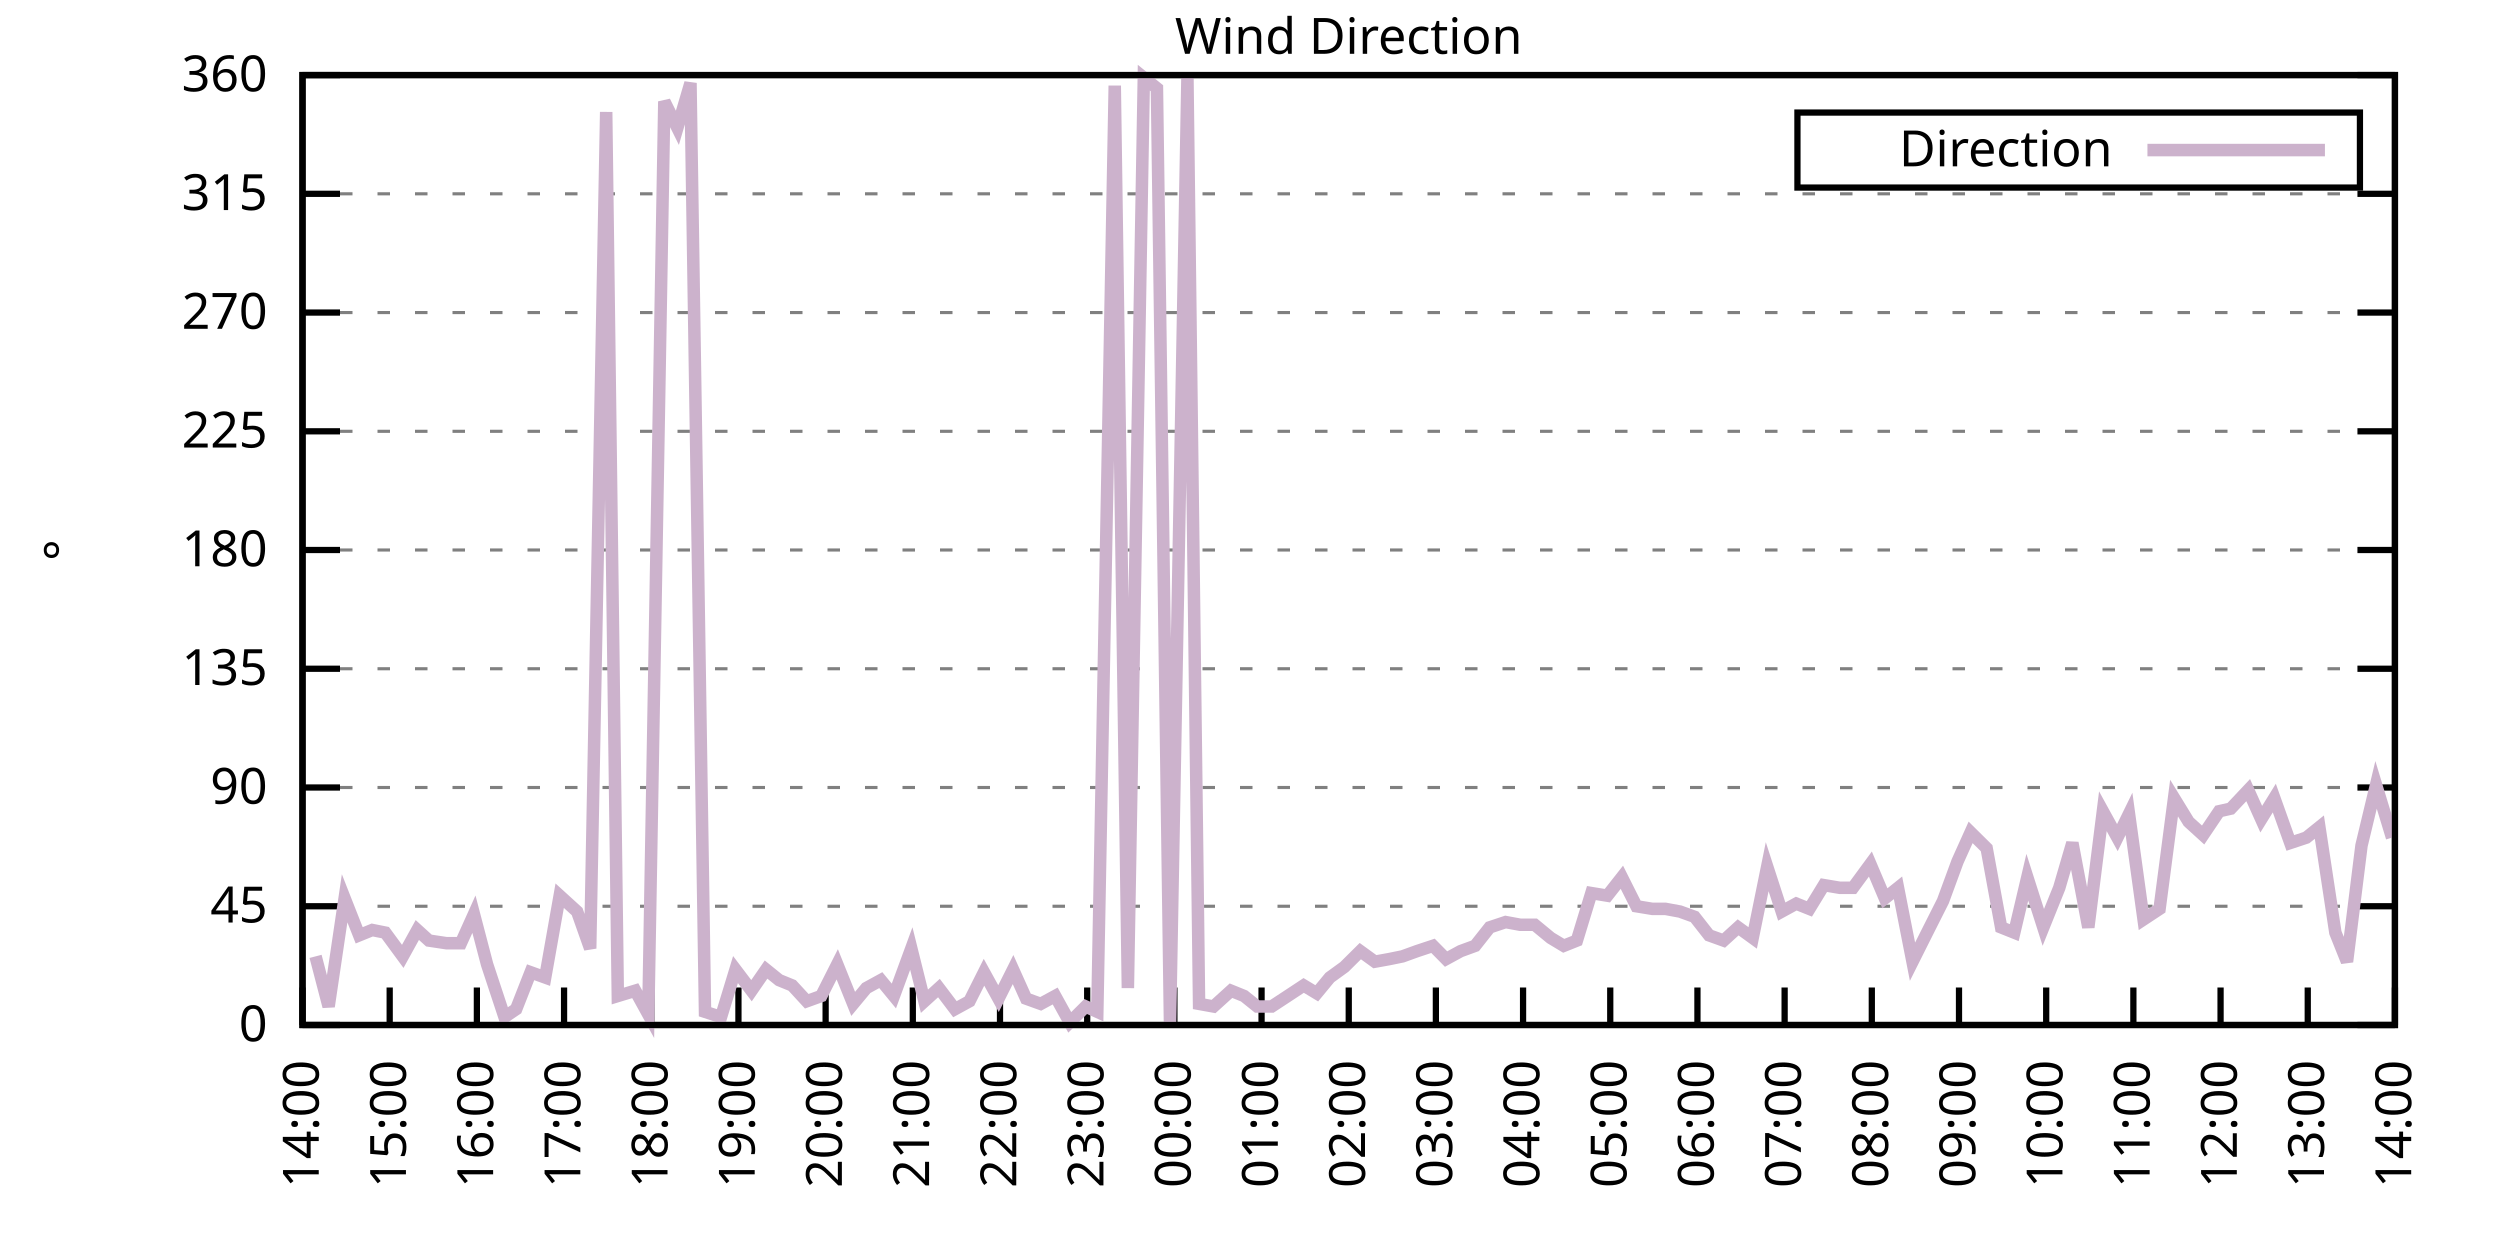
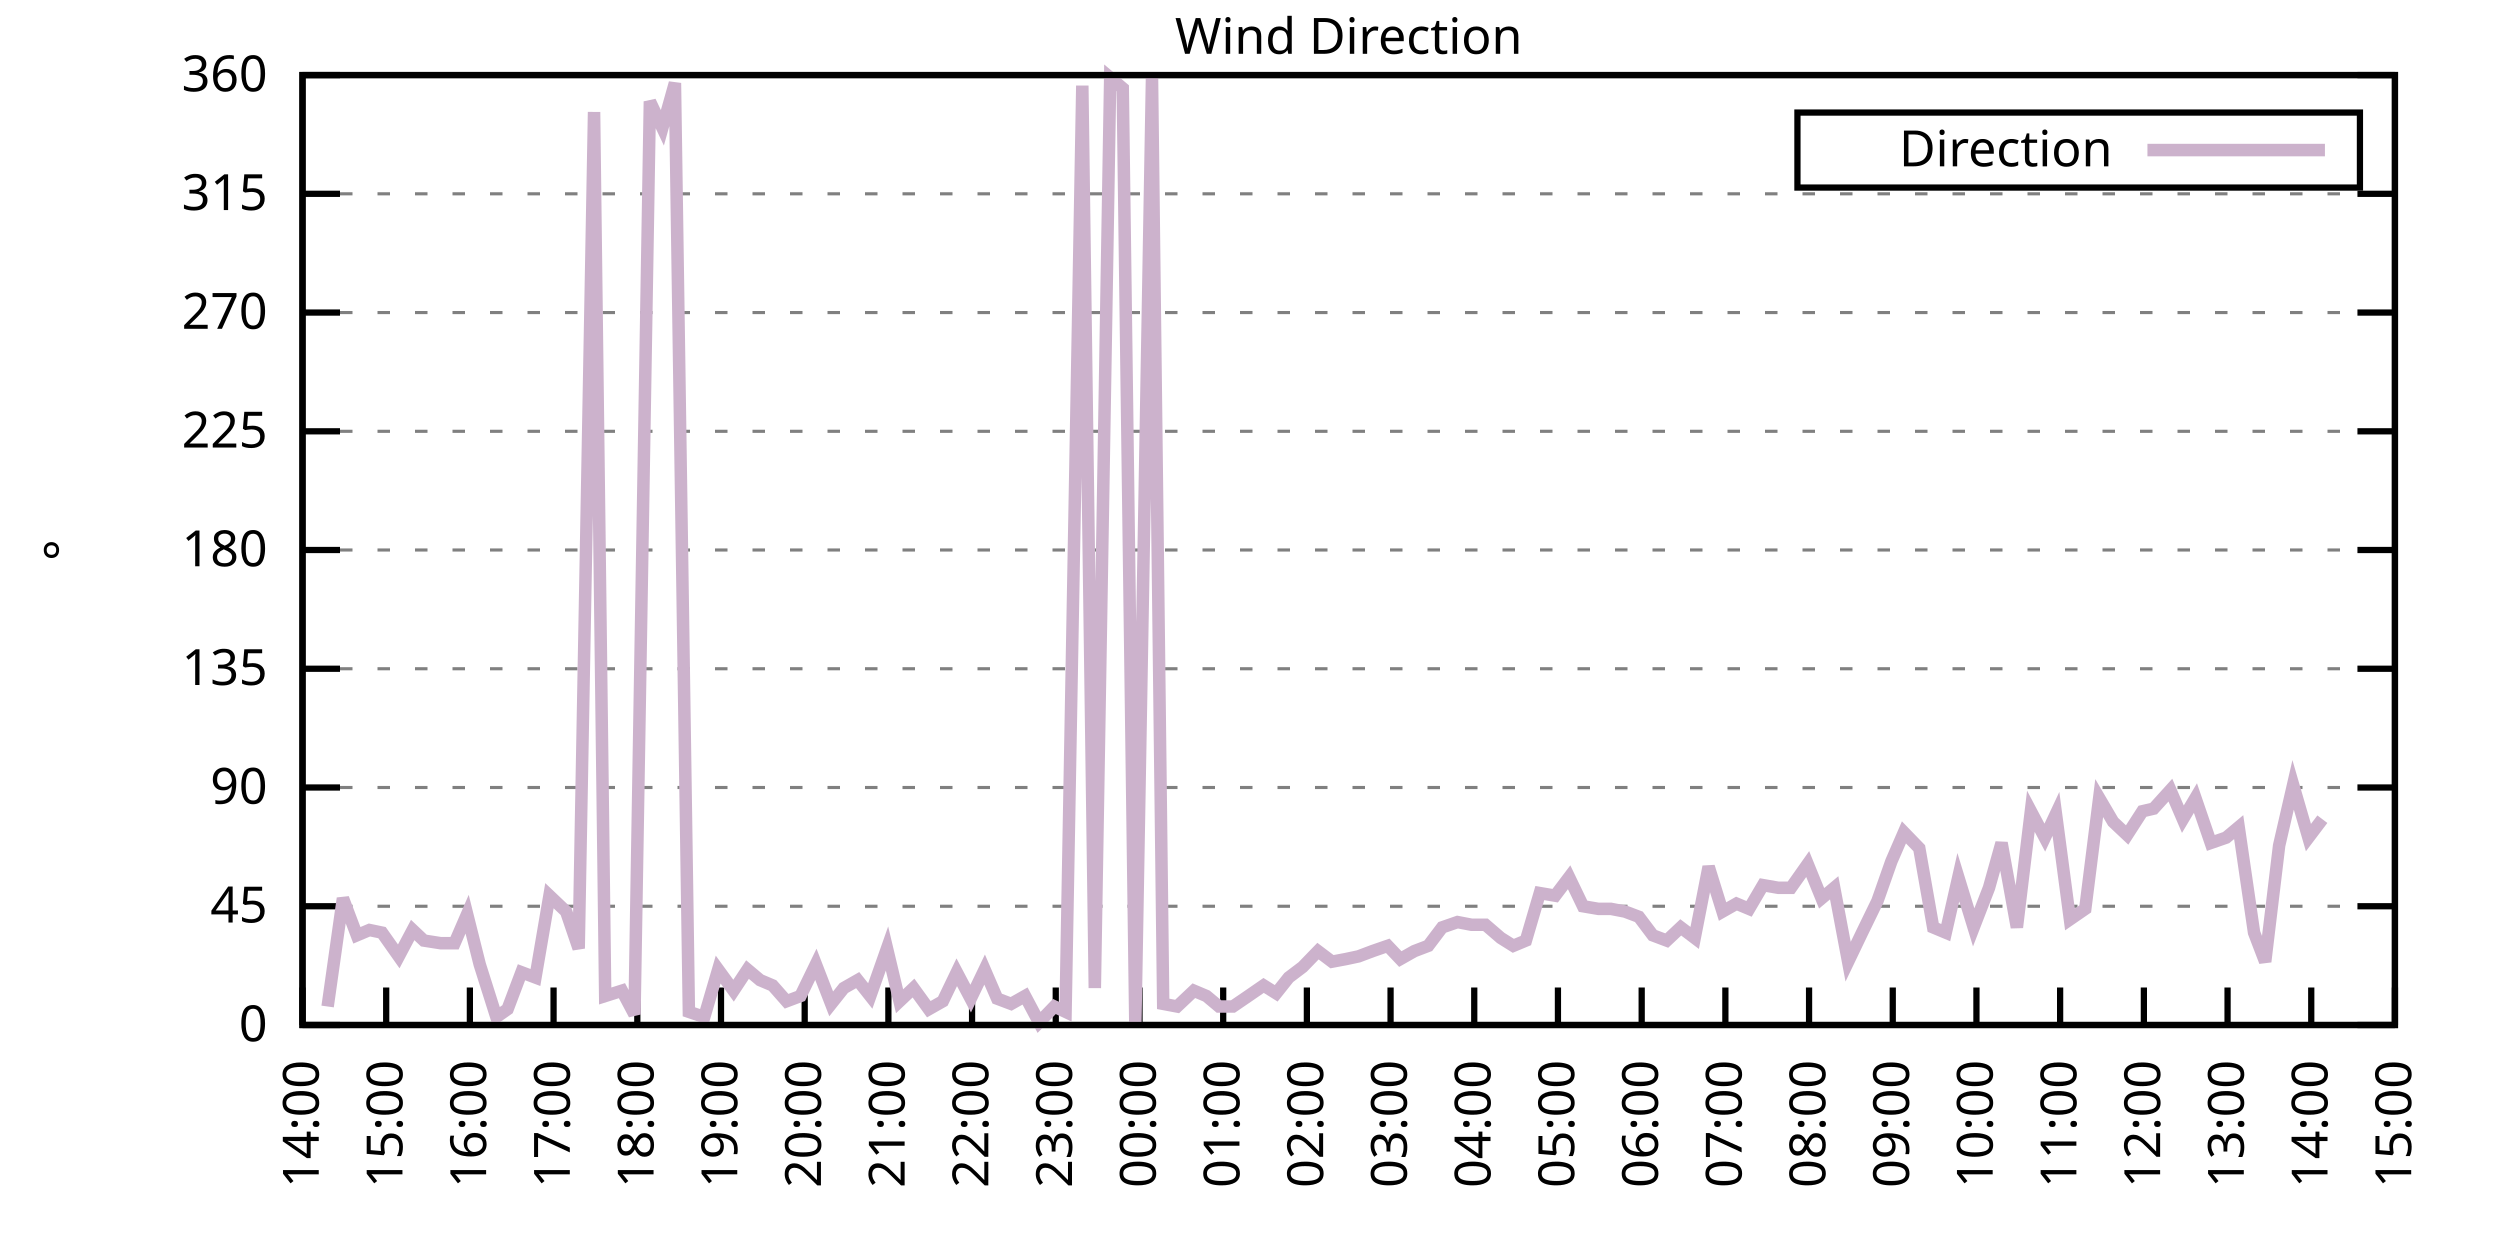
<svg xmlns="http://www.w3.org/2000/svg" xmlns:xlink="http://www.w3.org/1999/xlink" width="400" height="200" viewBox="0 0 400 200">
  <g id="gnuplot_canvas">
    <rect x="0" y="0" width="400" height="200" fill="none" />
    <defs>
      <circle id="gpDot" r="0.5" stroke-width="0.5" stroke="currentColor" />
      <path id="gpPt0" stroke-width="0.333" stroke="currentColor" d="M-1,0 h2 M0,-1 v2" />
      <path id="gpPt1" stroke-width="0.333" stroke="currentColor" d="M-1,-1 L1,1 M1,-1 L-1,1" />
      <path id="gpPt2" stroke-width="0.333" stroke="currentColor" d="M-1,0 L1,0 M0,-1 L0,1 M-1,-1 L1,1 M-1,1 L1,-1" />
      <rect id="gpPt3" stroke-width="0.333" stroke="currentColor" x="-1" y="-1" width="2" height="2" />
      <rect id="gpPt4" stroke-width="0.333" stroke="currentColor" fill="currentColor" x="-1" y="-1" width="2" height="2" />
      <circle id="gpPt5" stroke-width="0.333" stroke="currentColor" cx="0" cy="0" r="1" />
      <use xlink:href="#gpPt5" id="gpPt6" fill="currentColor" stroke="none" />
      <path id="gpPt7" stroke-width="0.333" stroke="currentColor" d="M0,-1.33 L-1.33,0.67 L1.33,0.67 z" />
      <use xlink:href="#gpPt7" id="gpPt8" fill="currentColor" stroke="none" />
      <use xlink:href="#gpPt7" id="gpPt9" stroke="currentColor" transform="rotate(180)" />
      <use xlink:href="#gpPt9" id="gpPt10" fill="currentColor" stroke="none" />
      <use xlink:href="#gpPt3" id="gpPt11" stroke="currentColor" transform="rotate(45)" />
      <use xlink:href="#gpPt11" id="gpPt12" fill="currentColor" stroke="none" />
      <path id="gpPt13" stroke-width="0.333" stroke="currentColor" d="M0,1.330 L1.265,0.411 L0.782,-1.067 L-0.782,-1.076 L-1.265,0.411 z" />
      <use xlink:href="#gpPt13" id="gpPt14" fill="currentColor" stroke="none" />
      <filter id="textbox" filterUnits="objectBoundingBox" x="0" y="0" height="1" width="1">
        <feFlood flood-color="white" flood-opacity="1" result="bgnd" />
        <feComposite in="SourceGraphic" in2="bgnd" operator="atop" />
      </filter>
      <filter id="greybox" filterUnits="objectBoundingBox" x="0" y="0" height="1" width="1">
        <feFlood flood-color="lightgrey" flood-opacity="1" result="grey" />
        <feComposite in="SourceGraphic" in2="grey" operator="atop" />
      </filter>
    </defs>
    <g fill="none" color="white" stroke="currentColor" stroke-width="1.00" stroke-linecap="butt" stroke-linejoin="miter">
</g>
    <g fill="none" color="black" stroke="currentColor" stroke-width="1.00" stroke-linecap="butt" stroke-linejoin="miter">
      <g stroke="none" shape-rendering="crispEdges">
        <polygon fill="rgb(255, 255, 255)" points="48.40,164.00 383.18,164.00 383.18,12.02 48.40,12.02 " />
      </g>
    </g>
    <g fill="none" color="black" stroke="currentColor" stroke-width="1.00" stroke-linecap="butt" stroke-linejoin="miter">
</g>
    <g fill="none" color="black" stroke="black" stroke-width="0.50" stroke-linecap="butt" stroke-linejoin="miter">
</g>
    <g fill="none" color="gray" stroke="currentColor" stroke-width="0.50" stroke-linecap="butt" stroke-linejoin="miter">
      <path stroke="gray" stroke-dasharray="2,4" class="gridline" d="M48.40,164.00 L383.19,164.00  " />
    </g>
    <g fill="none" color="gray" stroke="gray" stroke-width="1.00" stroke-linecap="butt" stroke-linejoin="miter">
</g>
    <g fill="none" color="black" stroke="currentColor" stroke-width="1.00" stroke-linecap="butt" stroke-linejoin="miter">
      <path stroke="black" d="M48.40,164.00 L54.40,164.00 M383.19,164.00 L377.19,164.00  " />
      <g transform="translate(42.80,166.60)" stroke="none" fill="black" font-family="Sans" font-size="8.00" text-anchor="end">
        <text>
          <tspan font-family="Sans"> 0</tspan>
        </text>
      </g>
    </g>
    <g fill="none" color="black" stroke="currentColor" stroke-width="1.00" stroke-linecap="butt" stroke-linejoin="miter">
</g>
    <g fill="none" color="black" stroke="black" stroke-width="0.50" stroke-linecap="butt" stroke-linejoin="miter">
</g>
    <g fill="none" color="gray" stroke="currentColor" stroke-width="0.50" stroke-linecap="butt" stroke-linejoin="miter">
      <path stroke="gray" stroke-dasharray="2,4" class="gridline" d="M48.40,145.00 L383.19,145.00  " />
    </g>
    <g fill="none" color="gray" stroke="gray" stroke-width="1.00" stroke-linecap="butt" stroke-linejoin="miter">
</g>
    <g fill="none" color="black" stroke="currentColor" stroke-width="1.00" stroke-linecap="butt" stroke-linejoin="miter">
      <path stroke="black" d="M48.40,145.00 L54.40,145.00 M383.19,145.00 L377.19,145.00  " />
      <g transform="translate(42.80,147.60)" stroke="none" fill="black" font-family="Sans" font-size="8.00" text-anchor="end">
        <text>
          <tspan font-family="Sans"> 45</tspan>
        </text>
      </g>
    </g>
    <g fill="none" color="black" stroke="currentColor" stroke-width="1.00" stroke-linecap="butt" stroke-linejoin="miter">
</g>
    <g fill="none" color="black" stroke="black" stroke-width="0.50" stroke-linecap="butt" stroke-linejoin="miter">
</g>
    <g fill="none" color="gray" stroke="currentColor" stroke-width="0.50" stroke-linecap="butt" stroke-linejoin="miter">
      <path stroke="gray" stroke-dasharray="2,4" class="gridline" d="M48.40,126.00 L383.19,126.00  " />
    </g>
    <g fill="none" color="gray" stroke="gray" stroke-width="1.00" stroke-linecap="butt" stroke-linejoin="miter">
</g>
    <g fill="none" color="black" stroke="currentColor" stroke-width="1.00" stroke-linecap="butt" stroke-linejoin="miter">
      <path stroke="black" d="M48.40,126.00 L54.40,126.00 M383.19,126.00 L377.19,126.00  " />
      <g transform="translate(42.80,128.60)" stroke="none" fill="black" font-family="Sans" font-size="8.00" text-anchor="end">
        <text>
          <tspan font-family="Sans"> 90</tspan>
        </text>
      </g>
    </g>
    <g fill="none" color="black" stroke="currentColor" stroke-width="1.00" stroke-linecap="butt" stroke-linejoin="miter">
</g>
    <g fill="none" color="black" stroke="black" stroke-width="0.50" stroke-linecap="butt" stroke-linejoin="miter">
</g>
    <g fill="none" color="gray" stroke="currentColor" stroke-width="0.50" stroke-linecap="butt" stroke-linejoin="miter">
      <path stroke="gray" stroke-dasharray="2,4" class="gridline" d="M48.40,107.00 L383.19,107.00  " />
    </g>
    <g fill="none" color="gray" stroke="gray" stroke-width="1.00" stroke-linecap="butt" stroke-linejoin="miter">
</g>
    <g fill="none" color="black" stroke="currentColor" stroke-width="1.00" stroke-linecap="butt" stroke-linejoin="miter">
      <path stroke="black" d="M48.40,107.00 L54.40,107.00 M383.19,107.00 L377.19,107.00  " />
      <g transform="translate(42.80,109.60)" stroke="none" fill="black" font-family="Sans" font-size="8.00" text-anchor="end">
        <text>
          <tspan font-family="Sans"> 135</tspan>
        </text>
      </g>
    </g>
    <g fill="none" color="black" stroke="currentColor" stroke-width="1.00" stroke-linecap="butt" stroke-linejoin="miter">
</g>
    <g fill="none" color="black" stroke="black" stroke-width="0.50" stroke-linecap="butt" stroke-linejoin="miter">
</g>
    <g fill="none" color="gray" stroke="currentColor" stroke-width="0.50" stroke-linecap="butt" stroke-linejoin="miter">
      <path stroke="gray" stroke-dasharray="2,4" class="gridline" d="M48.40,88.00 L383.19,88.00  " />
    </g>
    <g fill="none" color="gray" stroke="gray" stroke-width="1.00" stroke-linecap="butt" stroke-linejoin="miter">
</g>
    <g fill="none" color="black" stroke="currentColor" stroke-width="1.00" stroke-linecap="butt" stroke-linejoin="miter">
      <path stroke="black" d="M48.40,88.00 L54.40,88.00 M383.19,88.00 L377.19,88.00  " />
      <g transform="translate(42.80,90.60)" stroke="none" fill="black" font-family="Sans" font-size="8.00" text-anchor="end">
        <text>
          <tspan font-family="Sans"> 180</tspan>
        </text>
      </g>
    </g>
    <g fill="none" color="black" stroke="currentColor" stroke-width="1.00" stroke-linecap="butt" stroke-linejoin="miter">
</g>
    <g fill="none" color="black" stroke="black" stroke-width="0.50" stroke-linecap="butt" stroke-linejoin="miter">
</g>
    <g fill="none" color="gray" stroke="currentColor" stroke-width="0.50" stroke-linecap="butt" stroke-linejoin="miter">
      <path stroke="gray" stroke-dasharray="2,4" class="gridline" d="M48.40,69.01 L383.19,69.01  " />
    </g>
    <g fill="none" color="gray" stroke="gray" stroke-width="1.00" stroke-linecap="butt" stroke-linejoin="miter">
</g>
    <g fill="none" color="black" stroke="currentColor" stroke-width="1.00" stroke-linecap="butt" stroke-linejoin="miter">
      <path stroke="black" d="M48.40,69.01 L54.40,69.01 M383.19,69.01 L377.19,69.01  " />
      <g transform="translate(42.80,71.61)" stroke="none" fill="black" font-family="Sans" font-size="8.00" text-anchor="end">
        <text>
          <tspan font-family="Sans"> 225</tspan>
        </text>
      </g>
    </g>
    <g fill="none" color="black" stroke="currentColor" stroke-width="1.00" stroke-linecap="butt" stroke-linejoin="miter">
</g>
    <g fill="none" color="black" stroke="black" stroke-width="0.50" stroke-linecap="butt" stroke-linejoin="miter">
</g>
    <g fill="none" color="gray" stroke="currentColor" stroke-width="0.50" stroke-linecap="butt" stroke-linejoin="miter">
      <path stroke="gray" stroke-dasharray="2,4" class="gridline" d="M48.40,50.01 L383.19,50.01  " />
    </g>
    <g fill="none" color="gray" stroke="gray" stroke-width="1.00" stroke-linecap="butt" stroke-linejoin="miter">
</g>
    <g fill="none" color="black" stroke="currentColor" stroke-width="1.00" stroke-linecap="butt" stroke-linejoin="miter">
      <path stroke="black" d="M48.40,50.01 L54.40,50.01 M383.19,50.01 L377.19,50.01  " />
      <g transform="translate(42.80,52.61)" stroke="none" fill="black" font-family="Sans" font-size="8.00" text-anchor="end">
        <text>
          <tspan font-family="Sans"> 270</tspan>
        </text>
      </g>
    </g>
    <g fill="none" color="black" stroke="currentColor" stroke-width="1.00" stroke-linecap="butt" stroke-linejoin="miter">
</g>
    <g fill="none" color="black" stroke="black" stroke-width="0.50" stroke-linecap="butt" stroke-linejoin="miter">
</g>
    <g fill="none" color="gray" stroke="currentColor" stroke-width="0.50" stroke-linecap="butt" stroke-linejoin="miter">
      <path stroke="gray" stroke-dasharray="2,4" class="gridline" d="M48.40,31.01 L383.19,31.01  " />
    </g>
    <g fill="none" color="gray" stroke="gray" stroke-width="1.00" stroke-linecap="butt" stroke-linejoin="miter">
</g>
    <g fill="none" color="black" stroke="currentColor" stroke-width="1.00" stroke-linecap="butt" stroke-linejoin="miter">
      <path stroke="black" d="M48.40,31.01 L54.40,31.01 M383.19,31.01 L377.19,31.01  " />
      <g transform="translate(42.80,33.61)" stroke="none" fill="black" font-family="Sans" font-size="8.00" text-anchor="end">
        <text>
          <tspan font-family="Sans"> 315</tspan>
        </text>
      </g>
    </g>
    <g fill="none" color="black" stroke="currentColor" stroke-width="1.00" stroke-linecap="butt" stroke-linejoin="miter">
</g>
    <g fill="none" color="black" stroke="black" stroke-width="0.50" stroke-linecap="butt" stroke-linejoin="miter">
</g>
    <g fill="none" color="gray" stroke="currentColor" stroke-width="0.50" stroke-linecap="butt" stroke-linejoin="miter">
      <path stroke="gray" stroke-dasharray="2,4" class="gridline" d="M48.40,12.01 L383.19,12.01  " />
    </g>
    <g fill="none" color="gray" stroke="gray" stroke-width="1.00" stroke-linecap="butt" stroke-linejoin="miter">
</g>
    <g fill="none" color="black" stroke="currentColor" stroke-width="1.00" stroke-linecap="butt" stroke-linejoin="miter">
      <path stroke="black" d="M48.40,12.01 L54.40,12.01 M383.19,12.01 L377.19,12.01  " />
      <g transform="translate(42.80,14.61)" stroke="none" fill="black" font-family="Sans" font-size="8.00" text-anchor="end">
        <text>
          <tspan font-family="Sans"> 360</tspan>
        </text>
      </g>
    </g>
    <g fill="none" color="black" stroke="currentColor" stroke-width="1.00" stroke-linecap="butt" stroke-linejoin="miter">
      <path stroke="black" d="M48.40,164.00 L48.40,158.00  " />
      <g transform="translate(51.00,169.60) rotate(270.00)" stroke="none" fill="black" font-family="Sans" font-size="8.00" text-anchor="end">
        <text>
          <tspan font-family="Sans">14:00</tspan>
        </text>
      </g>
    </g>
    <g fill="none" color="black" stroke="currentColor" stroke-width="1.00" stroke-linecap="butt" stroke-linejoin="miter">
-       <path stroke="black" d="M62.35,164.00 L62.35,158.00  " />
-       <g transform="translate(64.95,169.60) rotate(270.00)" stroke="none" fill="black" font-family="Sans" font-size="8.00" text-anchor="end">
+       <path stroke="black" d="M61.79,164.00 L61.79,158.00  " />
+       <g transform="translate(64.39,169.60) rotate(270.00)" stroke="none" fill="black" font-family="Sans" font-size="8.00" text-anchor="end">
        <text>
          <tspan font-family="Sans">15:00</tspan>
        </text>
      </g>
    </g>
    <g fill="none" color="black" stroke="currentColor" stroke-width="1.00" stroke-linecap="butt" stroke-linejoin="miter">
-       <path stroke="black" d="M76.30,164.00 L76.30,158.00  " />
-       <g transform="translate(78.90,169.60) rotate(270.00)" stroke="none" fill="black" font-family="Sans" font-size="8.00" text-anchor="end">
+       <path stroke="black" d="M75.18,164.00 L75.18,158.00  " />
+       <g transform="translate(77.78,169.60) rotate(270.00)" stroke="none" fill="black" font-family="Sans" font-size="8.00" text-anchor="end">
        <text>
          <tspan font-family="Sans">16:00</tspan>
        </text>
      </g>
    </g>
    <g fill="none" color="black" stroke="currentColor" stroke-width="1.00" stroke-linecap="butt" stroke-linejoin="miter">
-       <path stroke="black" d="M90.25,164.00 L90.25,158.00  " />
-       <g transform="translate(92.85,169.60) rotate(270.00)" stroke="none" fill="black" font-family="Sans" font-size="8.00" text-anchor="end">
+       <path stroke="black" d="M88.57,164.00 L88.57,158.00  " />
+       <g transform="translate(91.17,169.60) rotate(270.00)" stroke="none" fill="black" font-family="Sans" font-size="8.00" text-anchor="end">
        <text>
          <tspan font-family="Sans">17:00</tspan>
        </text>
      </g>
    </g>
    <g fill="none" color="black" stroke="currentColor" stroke-width="1.00" stroke-linecap="butt" stroke-linejoin="miter">
-       <path stroke="black" d="M104.20,164.00 L104.20,158.00  " />
-       <g transform="translate(106.80,169.60) rotate(270.00)" stroke="none" fill="black" font-family="Sans" font-size="8.00" text-anchor="end">
+       <path stroke="black" d="M101.97,164.00 L101.97,158.00  " />
+       <g transform="translate(104.57,169.60) rotate(270.00)" stroke="none" fill="black" font-family="Sans" font-size="8.00" text-anchor="end">
        <text>
          <tspan font-family="Sans">18:00</tspan>
        </text>
      </g>
    </g>
    <g fill="none" color="black" stroke="currentColor" stroke-width="1.00" stroke-linecap="butt" stroke-linejoin="miter">
-       <path stroke="black" d="M118.15,164.00 L118.15,158.00  " />
-       <g transform="translate(120.75,169.60) rotate(270.00)" stroke="none" fill="black" font-family="Sans" font-size="8.00" text-anchor="end">
+       <path stroke="black" d="M115.36,164.00 L115.36,158.00  " />
+       <g transform="translate(117.96,169.60) rotate(270.00)" stroke="none" fill="black" font-family="Sans" font-size="8.00" text-anchor="end">
        <text>
          <tspan font-family="Sans">19:00</tspan>
        </text>
      </g>
    </g>
    <g fill="none" color="black" stroke="currentColor" stroke-width="1.00" stroke-linecap="butt" stroke-linejoin="miter">
-       <path stroke="black" d="M132.10,164.00 L132.10,158.00  " />
-       <g transform="translate(134.70,169.60) rotate(270.00)" stroke="none" fill="black" font-family="Sans" font-size="8.00" text-anchor="end">
+       <path stroke="black" d="M128.75,164.00 L128.75,158.00  " />
+       <g transform="translate(131.35,169.60) rotate(270.00)" stroke="none" fill="black" font-family="Sans" font-size="8.00" text-anchor="end">
        <text>
          <tspan font-family="Sans">20:00</tspan>
        </text>
      </g>
    </g>
    <g fill="none" color="black" stroke="currentColor" stroke-width="1.00" stroke-linecap="butt" stroke-linejoin="miter">
-       <path stroke="black" d="M146.05,164.00 L146.05,158.00  " />
-       <g transform="translate(148.65,169.60) rotate(270.00)" stroke="none" fill="black" font-family="Sans" font-size="8.00" text-anchor="end">
+       <path stroke="black" d="M142.14,164.00 L142.14,158.00  " />
+       <g transform="translate(144.74,169.60) rotate(270.00)" stroke="none" fill="black" font-family="Sans" font-size="8.00" text-anchor="end">
        <text>
          <tspan font-family="Sans">21:00</tspan>
        </text>
      </g>
    </g>
    <g fill="none" color="black" stroke="currentColor" stroke-width="1.00" stroke-linecap="butt" stroke-linejoin="miter">
-       <path stroke="black" d="M160.00,164.00 L160.00,158.00  " />
-       <g transform="translate(162.60,169.60) rotate(270.00)" stroke="none" fill="black" font-family="Sans" font-size="8.00" text-anchor="end">
+       <path stroke="black" d="M155.53,164.00 L155.53,158.00  " />
+       <g transform="translate(158.13,169.60) rotate(270.00)" stroke="none" fill="black" font-family="Sans" font-size="8.00" text-anchor="end">
        <text>
          <tspan font-family="Sans">22:00</tspan>
        </text>
      </g>
    </g>
    <g fill="none" color="black" stroke="currentColor" stroke-width="1.00" stroke-linecap="butt" stroke-linejoin="miter">
-       <path stroke="black" d="M173.95,164.00 L173.95,158.00  " />
-       <g transform="translate(176.55,169.60) rotate(270.00)" stroke="none" fill="black" font-family="Sans" font-size="8.00" text-anchor="end">
+       <path stroke="black" d="M168.92,164.00 L168.92,158.00  " />
+       <g transform="translate(171.52,169.60) rotate(270.00)" stroke="none" fill="black" font-family="Sans" font-size="8.00" text-anchor="end">
        <text>
          <tspan font-family="Sans">23:00</tspan>
        </text>
      </g>
    </g>
    <g fill="none" color="black" stroke="currentColor" stroke-width="1.00" stroke-linecap="butt" stroke-linejoin="miter">
-       <path stroke="black" d="M187.90,164.00 L187.90,158.00  " />
-       <g transform="translate(190.50,169.60) rotate(270.00)" stroke="none" fill="black" font-family="Sans" font-size="8.00" text-anchor="end">
+       <path stroke="black" d="M182.32,164.00 L182.32,158.00  " />
+       <g transform="translate(184.92,169.60) rotate(270.00)" stroke="none" fill="black" font-family="Sans" font-size="8.00" text-anchor="end">
        <text>
          <tspan font-family="Sans">00:00</tspan>
        </text>
      </g>
    </g>
    <g fill="none" color="black" stroke="currentColor" stroke-width="1.00" stroke-linecap="butt" stroke-linejoin="miter">
-       <path stroke="black" d="M201.85,164.00 L201.85,158.00  " />
-       <g transform="translate(204.45,169.60) rotate(270.00)" stroke="none" fill="black" font-family="Sans" font-size="8.00" text-anchor="end">
+       <path stroke="black" d="M195.71,164.00 L195.71,158.00  " />
+       <g transform="translate(198.31,169.60) rotate(270.00)" stroke="none" fill="black" font-family="Sans" font-size="8.00" text-anchor="end">
        <text>
          <tspan font-family="Sans">01:00</tspan>
        </text>
      </g>
    </g>
    <g fill="none" color="black" stroke="currentColor" stroke-width="1.00" stroke-linecap="butt" stroke-linejoin="miter">
-       <path stroke="black" d="M215.80,164.00 L215.80,158.00  " />
-       <g transform="translate(218.40,169.60) rotate(270.00)" stroke="none" fill="black" font-family="Sans" font-size="8.00" text-anchor="end">
+       <path stroke="black" d="M209.10,164.00 L209.10,158.00  " />
+       <g transform="translate(211.70,169.60) rotate(270.00)" stroke="none" fill="black" font-family="Sans" font-size="8.00" text-anchor="end">
        <text>
          <tspan font-family="Sans">02:00</tspan>
        </text>
      </g>
    </g>
    <g fill="none" color="black" stroke="currentColor" stroke-width="1.00" stroke-linecap="butt" stroke-linejoin="miter">
-       <path stroke="black" d="M229.74,164.00 L229.74,158.00  " />
-       <g transform="translate(232.34,169.60) rotate(270.00)" stroke="none" fill="black" font-family="Sans" font-size="8.00" text-anchor="end">
+       <path stroke="black" d="M222.49,164.00 L222.49,158.00  " />
+       <g transform="translate(225.09,169.60) rotate(270.00)" stroke="none" fill="black" font-family="Sans" font-size="8.00" text-anchor="end">
        <text>
          <tspan font-family="Sans">03:00</tspan>
        </text>
      </g>
    </g>
    <g fill="none" color="black" stroke="currentColor" stroke-width="1.00" stroke-linecap="butt" stroke-linejoin="miter">
-       <path stroke="black" d="M243.69,164.00 L243.69,158.00  " />
-       <g transform="translate(246.29,169.60) rotate(270.00)" stroke="none" fill="black" font-family="Sans" font-size="8.00" text-anchor="end">
+       <path stroke="black" d="M235.88,164.00 L235.88,158.00  " />
+       <g transform="translate(238.48,169.60) rotate(270.00)" stroke="none" fill="black" font-family="Sans" font-size="8.00" text-anchor="end">
        <text>
          <tspan font-family="Sans">04:00</tspan>
        </text>
      </g>
    </g>
    <g fill="none" color="black" stroke="currentColor" stroke-width="1.00" stroke-linecap="butt" stroke-linejoin="miter">
-       <path stroke="black" d="M257.64,164.00 L257.64,158.00  " />
-       <g transform="translate(260.24,169.60) rotate(270.00)" stroke="none" fill="black" font-family="Sans" font-size="8.00" text-anchor="end">
+       <path stroke="black" d="M249.27,164.00 L249.27,158.00  " />
+       <g transform="translate(251.87,169.60) rotate(270.00)" stroke="none" fill="black" font-family="Sans" font-size="8.00" text-anchor="end">
        <text>
          <tspan font-family="Sans">05:00</tspan>
        </text>
      </g>
    </g>
    <g fill="none" color="black" stroke="currentColor" stroke-width="1.00" stroke-linecap="butt" stroke-linejoin="miter">
-       <path stroke="black" d="M271.59,164.00 L271.59,158.00  " />
-       <g transform="translate(274.19,169.60) rotate(270.00)" stroke="none" fill="black" font-family="Sans" font-size="8.00" text-anchor="end">
+       <path stroke="black" d="M262.67,164.00 L262.67,158.00  " />
+       <g transform="translate(265.27,169.60) rotate(270.00)" stroke="none" fill="black" font-family="Sans" font-size="8.00" text-anchor="end">
        <text>
          <tspan font-family="Sans">06:00</tspan>
        </text>
      </g>
    </g>
    <g fill="none" color="black" stroke="currentColor" stroke-width="1.00" stroke-linecap="butt" stroke-linejoin="miter">
-       <path stroke="black" d="M285.54,164.00 L285.54,158.00  " />
-       <g transform="translate(288.14,169.60) rotate(270.00)" stroke="none" fill="black" font-family="Sans" font-size="8.00" text-anchor="end">
+       <path stroke="black" d="M276.06,164.00 L276.06,158.00  " />
+       <g transform="translate(278.66,169.60) rotate(270.00)" stroke="none" fill="black" font-family="Sans" font-size="8.00" text-anchor="end">
        <text>
          <tspan font-family="Sans">07:00</tspan>
        </text>
      </g>
    </g>
    <g fill="none" color="black" stroke="currentColor" stroke-width="1.00" stroke-linecap="butt" stroke-linejoin="miter">
-       <path stroke="black" d="M299.49,164.00 L299.49,158.00  " />
-       <g transform="translate(302.09,169.60) rotate(270.00)" stroke="none" fill="black" font-family="Sans" font-size="8.00" text-anchor="end">
+       <path stroke="black" d="M289.45,164.00 L289.45,158.00  " />
+       <g transform="translate(292.05,169.60) rotate(270.00)" stroke="none" fill="black" font-family="Sans" font-size="8.00" text-anchor="end">
        <text>
          <tspan font-family="Sans">08:00</tspan>
        </text>
      </g>
    </g>
    <g fill="none" color="black" stroke="currentColor" stroke-width="1.00" stroke-linecap="butt" stroke-linejoin="miter">
-       <path stroke="black" d="M313.44,164.00 L313.44,158.00  " />
-       <g transform="translate(316.04,169.60) rotate(270.00)" stroke="none" fill="black" font-family="Sans" font-size="8.00" text-anchor="end">
+       <path stroke="black" d="M302.84,164.00 L302.84,158.00  " />
+       <g transform="translate(305.44,169.60) rotate(270.00)" stroke="none" fill="black" font-family="Sans" font-size="8.00" text-anchor="end">
        <text>
          <tspan font-family="Sans">09:00</tspan>
        </text>
      </g>
    </g>
    <g fill="none" color="black" stroke="currentColor" stroke-width="1.00" stroke-linecap="butt" stroke-linejoin="miter">
-       <path stroke="black" d="M327.39,164.00 L327.39,158.00  " />
-       <g transform="translate(329.99,169.60) rotate(270.00)" stroke="none" fill="black" font-family="Sans" font-size="8.00" text-anchor="end">
+       <path stroke="black" d="M316.23,164.00 L316.23,158.00  " />
+       <g transform="translate(318.83,169.60) rotate(270.00)" stroke="none" fill="black" font-family="Sans" font-size="8.00" text-anchor="end">
        <text>
          <tspan font-family="Sans">10:00</tspan>
        </text>
      </g>
    </g>
    <g fill="none" color="black" stroke="currentColor" stroke-width="1.00" stroke-linecap="butt" stroke-linejoin="miter">
-       <path stroke="black" d="M341.34,164.00 L341.34,158.00  " />
-       <g transform="translate(343.94,169.60) rotate(270.00)" stroke="none" fill="black" font-family="Sans" font-size="8.00" text-anchor="end">
+       <path stroke="black" d="M329.62,164.00 L329.62,158.00  " />
+       <g transform="translate(332.22,169.60) rotate(270.00)" stroke="none" fill="black" font-family="Sans" font-size="8.00" text-anchor="end">
        <text>
          <tspan font-family="Sans">11:00</tspan>
        </text>
      </g>
    </g>
    <g fill="none" color="black" stroke="currentColor" stroke-width="1.00" stroke-linecap="butt" stroke-linejoin="miter">
-       <path stroke="black" d="M355.29,164.00 L355.29,158.00  " />
-       <g transform="translate(357.89,169.60) rotate(270.00)" stroke="none" fill="black" font-family="Sans" font-size="8.00" text-anchor="end">
+       <path stroke="black" d="M343.02,164.00 L343.02,158.00  " />
+       <g transform="translate(345.62,169.60) rotate(270.00)" stroke="none" fill="black" font-family="Sans" font-size="8.00" text-anchor="end">
        <text>
          <tspan font-family="Sans">12:00</tspan>
        </text>
      </g>
    </g>
    <g fill="none" color="black" stroke="currentColor" stroke-width="1.00" stroke-linecap="butt" stroke-linejoin="miter">
-       <path stroke="black" d="M369.24,164.00 L369.24,158.00  " />
-       <g transform="translate(371.84,169.60) rotate(270.00)" stroke="none" fill="black" font-family="Sans" font-size="8.00" text-anchor="end">
+       <path stroke="black" d="M356.41,164.00 L356.41,158.00  " />
+       <g transform="translate(359.01,169.60) rotate(270.00)" stroke="none" fill="black" font-family="Sans" font-size="8.00" text-anchor="end">
        <text>
          <tspan font-family="Sans">13:00</tspan>
+         </text>
+       </g>
+     </g>
+     <g fill="none" color="black" stroke="currentColor" stroke-width="1.00" stroke-linecap="butt" stroke-linejoin="miter">
+       <path stroke="black" d="M369.80,164.00 L369.80,158.00  " />
+       <g transform="translate(372.40,169.60) rotate(270.00)" stroke="none" fill="black" font-family="Sans" font-size="8.00" text-anchor="end">
+         <text>
+           <tspan font-family="Sans">14:00</tspan>
        </text>
      </g>
    </g>
    <g fill="none" color="black" stroke="currentColor" stroke-width="1.00" stroke-linecap="butt" stroke-linejoin="miter">
      <path stroke="black" d="M383.19,164.00 L383.19,158.00  " />
      <g transform="translate(385.79,169.60) rotate(270.00)" stroke="none" fill="black" font-family="Sans" font-size="8.00" text-anchor="end">
        <text>
-           <tspan font-family="Sans">14:00</tspan>
+           <tspan font-family="Sans">15:00</tspan>
        </text>
      </g>
    </g>
    <g fill="none" color="black" stroke="currentColor" stroke-width="1.00" stroke-linecap="butt" stroke-linejoin="miter">
</g>
    <g fill="none" color="black" stroke="currentColor" stroke-width="1.00" stroke-linecap="butt" stroke-linejoin="miter">
      <path stroke="black" d="M48.40,12.01 L48.40,164.00 L383.19,164.00 L383.19,12.01 L48.40,12.01 Z  " />
    </g>
    <g fill="none" color="black" stroke="currentColor" stroke-width="1.00" stroke-linecap="butt" stroke-linejoin="miter">
</g>
    <g fill="none" color="black" stroke="currentColor" stroke-width="1.00" stroke-linecap="butt" stroke-linejoin="miter">
      <path stroke="black" d="M287.59,30.01 L287.59,18.01 L377.59,18.01 L377.59,30.01 L287.59,30.01 Z  " />
    </g>
    <g id="Wind_direction_plot_1">
      <g fill="none" color="white" stroke="black" stroke-width="2.00" stroke-linecap="butt" stroke-linejoin="miter">
</g>
      <g fill="none" color="black" stroke="currentColor" stroke-width="2.00" stroke-linecap="butt" stroke-linejoin="miter">
        <g transform="translate(337.99,26.61)" stroke="none" fill="black" font-family="Sans" font-size="8.00" text-anchor="end">
          <text>
            <tspan font-family="Sans">Direction</tspan>
          </text>
        </g>
      </g>
      <g fill="none" color="black" stroke="currentColor" stroke-width="2.00" stroke-linecap="butt" stroke-linejoin="miter">
-         <path stroke="rgb(204, 178, 204)" d="M343.59,24.01 L371.99,24.01 M50.49,153.02 L52.58,161.04 L55.14,143.73 L57.47,149.65 L59.56,148.80 L61.65,149.22   L64.44,153.02 L66.77,148.80 L68.63,150.49 L71.42,150.91 L73.74,150.91 L75.83,146.27 L77.93,154.29 L80.72,162.73   L82.58,161.47 L84.90,155.56 L87.23,156.40 L89.55,143.31 L92.34,145.85 L94.43,151.76 L96.99,17.92 L98.85,159.36   L101.64,158.51 L103.73,162.31 L106.29,16.23 L108.38,20.45 L110.48,13.28 L112.80,161.89 L115.36,162.73 L117.68,155.13   L120.24,158.51 L122.57,155.13 L124.66,156.82 L126.75,157.67 L129.08,160.20 L131.40,159.36 L133.96,154.29 L136.51,160.62   L138.61,158.09 L140.93,156.82 L143.02,159.36 L145.81,151.76 L147.91,160.20 L150.23,158.09 L152.79,161.47 L155.11,160.20   L157.44,155.56 L159.76,159.78 L162.09,155.13 L164.18,159.78 L166.51,160.62 L168.83,159.36 L171.16,163.58 L173.71,161.04   L175.57,161.89 L178.36,13.70 L180.46,158.09 L183.01,12.43 L185.11,14.12 L187.20,164.00 L189.99,12.43 L191.85,160.62   L194.17,161.04 L196.96,158.51 L199.06,159.36 L201.15,161.04 L203.47,161.04 L206.03,159.36 L208.59,157.67 L210.68,158.93   L212.77,156.40 L215.10,154.71 L217.65,152.18 L219.98,153.87 L222.30,153.45 L224.40,153.02 L226.72,152.18 L229.28,151.33   L231.37,153.45 L233.70,152.18 L236.02,151.33 L238.35,148.38 L240.90,147.53 L243.23,147.96 L245.55,147.96 L248.11,150.07   L250.20,151.33 L252.30,150.49 L254.62,142.89 L257.18,143.31 L259.50,140.36 L261.83,145.00 L264.39,145.42 L266.48,145.42   L268.80,145.85 L271.13,146.69 L273.45,149.65 L275.78,150.49 L278.10,148.38 L280.43,150.07 L282.75,138.67 L285.08,145.85   L287.40,144.58 L289.50,145.42 L291.82,141.62 L294.38,142.05 L296.47,142.05 L299.26,138.25 L301.58,143.73 L303.68,142.05   L306.00,153.87 L308.33,149.22 L310.88,144.16 L313.21,137.82 L315.30,133.18 L317.86,135.71 L320.18,148.38 L322.28,149.22   L324.37,140.36 L326.93,148.38 L329.48,142.05 L331.58,134.87 L334.13,148.38 L336.46,129.80 L338.78,134.02 L340.64,130.22   L342.97,147.11 L345.53,145.42 L347.85,127.69 L350.18,131.49 L352.50,133.60 L355.06,129.80 L356.92,129.38 L359.71,126.42   L361.80,131.07 L363.89,127.69 L366.45,134.87 L369.01,134.02 L371.10,132.34 L373.66,149.22 L375.52,153.87 L377.84,135.29   L380.17,125.58 L382.73,134.02  " />
+         <path stroke="rgb(204, 178, 204)" d="M343.59,24.01 L371.99,24.01 M52.42,161.04 L54.87,143.73 L57.10,149.65 L59.11,148.80 L61.12,149.22 L63.80,153.02   L66.03,148.80 L67.82,150.49 L70.50,150.91 L72.73,150.91 L74.74,146.27 L76.75,154.29 L79.42,162.73 L81.21,161.47   L83.44,155.56 L85.67,156.40 L87.91,143.31 L90.58,145.85 L92.59,151.76 L95.05,17.92 L96.83,159.36 L99.51,158.51   L101.52,162.31 L103.98,16.23 L105.98,20.45 L107.99,13.28 L110.22,161.89 L112.68,162.73 L114.91,155.13 L117.37,158.51   L119.60,155.13 L121.61,156.82 L123.62,157.67 L125.85,160.20 L128.08,159.36 L130.54,154.29 L132.99,160.62 L135.00,158.09   L137.23,156.82 L139.24,159.36 L141.92,151.76 L143.93,160.20 L146.16,158.09 L148.61,161.47 L150.85,160.20 L153.08,155.56   L155.31,159.78 L157.54,155.13 L159.55,159.78 L161.78,160.62 L164.01,159.36 L166.25,163.58 L168.70,161.04 L170.49,161.89   L173.17,13.70 L175.17,158.09 L177.63,12.43 L179.64,14.12 L181.65,164.00 L184.32,12.43 L186.11,160.62 L188.34,161.04   L191.02,158.51 L193.03,159.36 L195.04,161.04 L197.27,161.04 L199.73,159.36 L202.18,157.67 L204.19,158.93 L206.20,156.40   L208.43,154.71 L210.88,152.18 L213.12,153.87 L215.35,153.45 L217.36,153.02 L219.59,152.18 L222.04,151.33 L224.05,153.45   L226.29,152.18 L228.52,151.33 L230.75,148.38 L233.20,147.53 L235.44,147.96 L237.67,147.96 L240.12,150.07 L242.13,151.33   L244.14,150.49 L246.37,142.89 L248.83,143.31 L251.06,140.36 L253.29,145.00 L255.75,145.42 L257.76,145.42 L259.99,145.85   L262.22,146.69 L264.45,149.65 L266.68,150.49 L268.92,148.38 L271.15,150.07 L273.38,138.67 L275.61,145.85 L277.84,144.58   L279.85,145.42 L282.08,141.62 L284.54,142.05 L286.55,142.05 L289.23,138.25 L291.46,143.73 L293.47,142.05 L295.70,153.87   L297.93,149.22 L300.39,144.16 L302.62,137.82 L304.63,133.18 L307.08,135.71 L309.31,148.38 L311.32,149.22 L313.33,140.36   L315.79,148.38 L318.24,142.05 L320.25,134.87 L322.70,148.38 L324.94,129.80 L327.17,134.02 L328.95,130.22 L331.19,147.11   L333.64,145.42 L335.87,127.69 L338.10,131.49 L340.34,133.60 L342.79,129.80 L344.58,129.38 L347.26,126.42 L349.26,131.07   L351.27,127.69 L353.73,134.87 L356.18,134.02 L358.19,132.34 L360.65,149.22 L362.43,153.87 L364.66,135.29 L366.90,125.58   L369.35,134.02 L371.58,131.07  " />
      </g>
    </g>
    <g fill="none" color="black" stroke="currentColor" stroke-width="2.00" stroke-linecap="butt" stroke-linejoin="miter">
</g>
    <g fill="none" color="black" stroke="black" stroke-width="1.00" stroke-linecap="butt" stroke-linejoin="miter">
</g>
    <g fill="none" color="black" stroke="currentColor" stroke-width="1.00" stroke-linecap="butt" stroke-linejoin="miter">
      <path stroke="black" d="M48.40,12.01 L48.40,164.00 L383.19,164.00 L383.19,12.01 L48.40,12.01 Z  " />
      <g transform="translate(12.80,88.01) rotate(270.00)" stroke="none" fill="black" font-family="Sans" font-size="8.00" text-anchor="middle">
        <text>
          <tspan font-family="Sans">°</tspan>
        </text>
      </g>
    </g>
    <g fill="none" color="black" stroke="currentColor" stroke-width="1.00" stroke-linecap="butt" stroke-linejoin="miter">
</g>
    <g fill="none" color="black" stroke="currentColor" stroke-width="1.00" stroke-linecap="butt" stroke-linejoin="miter">
      <g transform="translate(215.79,8.61)" stroke="none" fill="black" font-family="Sans" font-size="8.00" text-anchor="middle">
        <text>
          <tspan font-family="Sans">Wind Direction</tspan>
        </text>
      </g>
    </g>
    <g fill="none" color="black" stroke="currentColor" stroke-width="1.00" stroke-linecap="butt" stroke-linejoin="miter">
</g>
  </g>
</svg>
